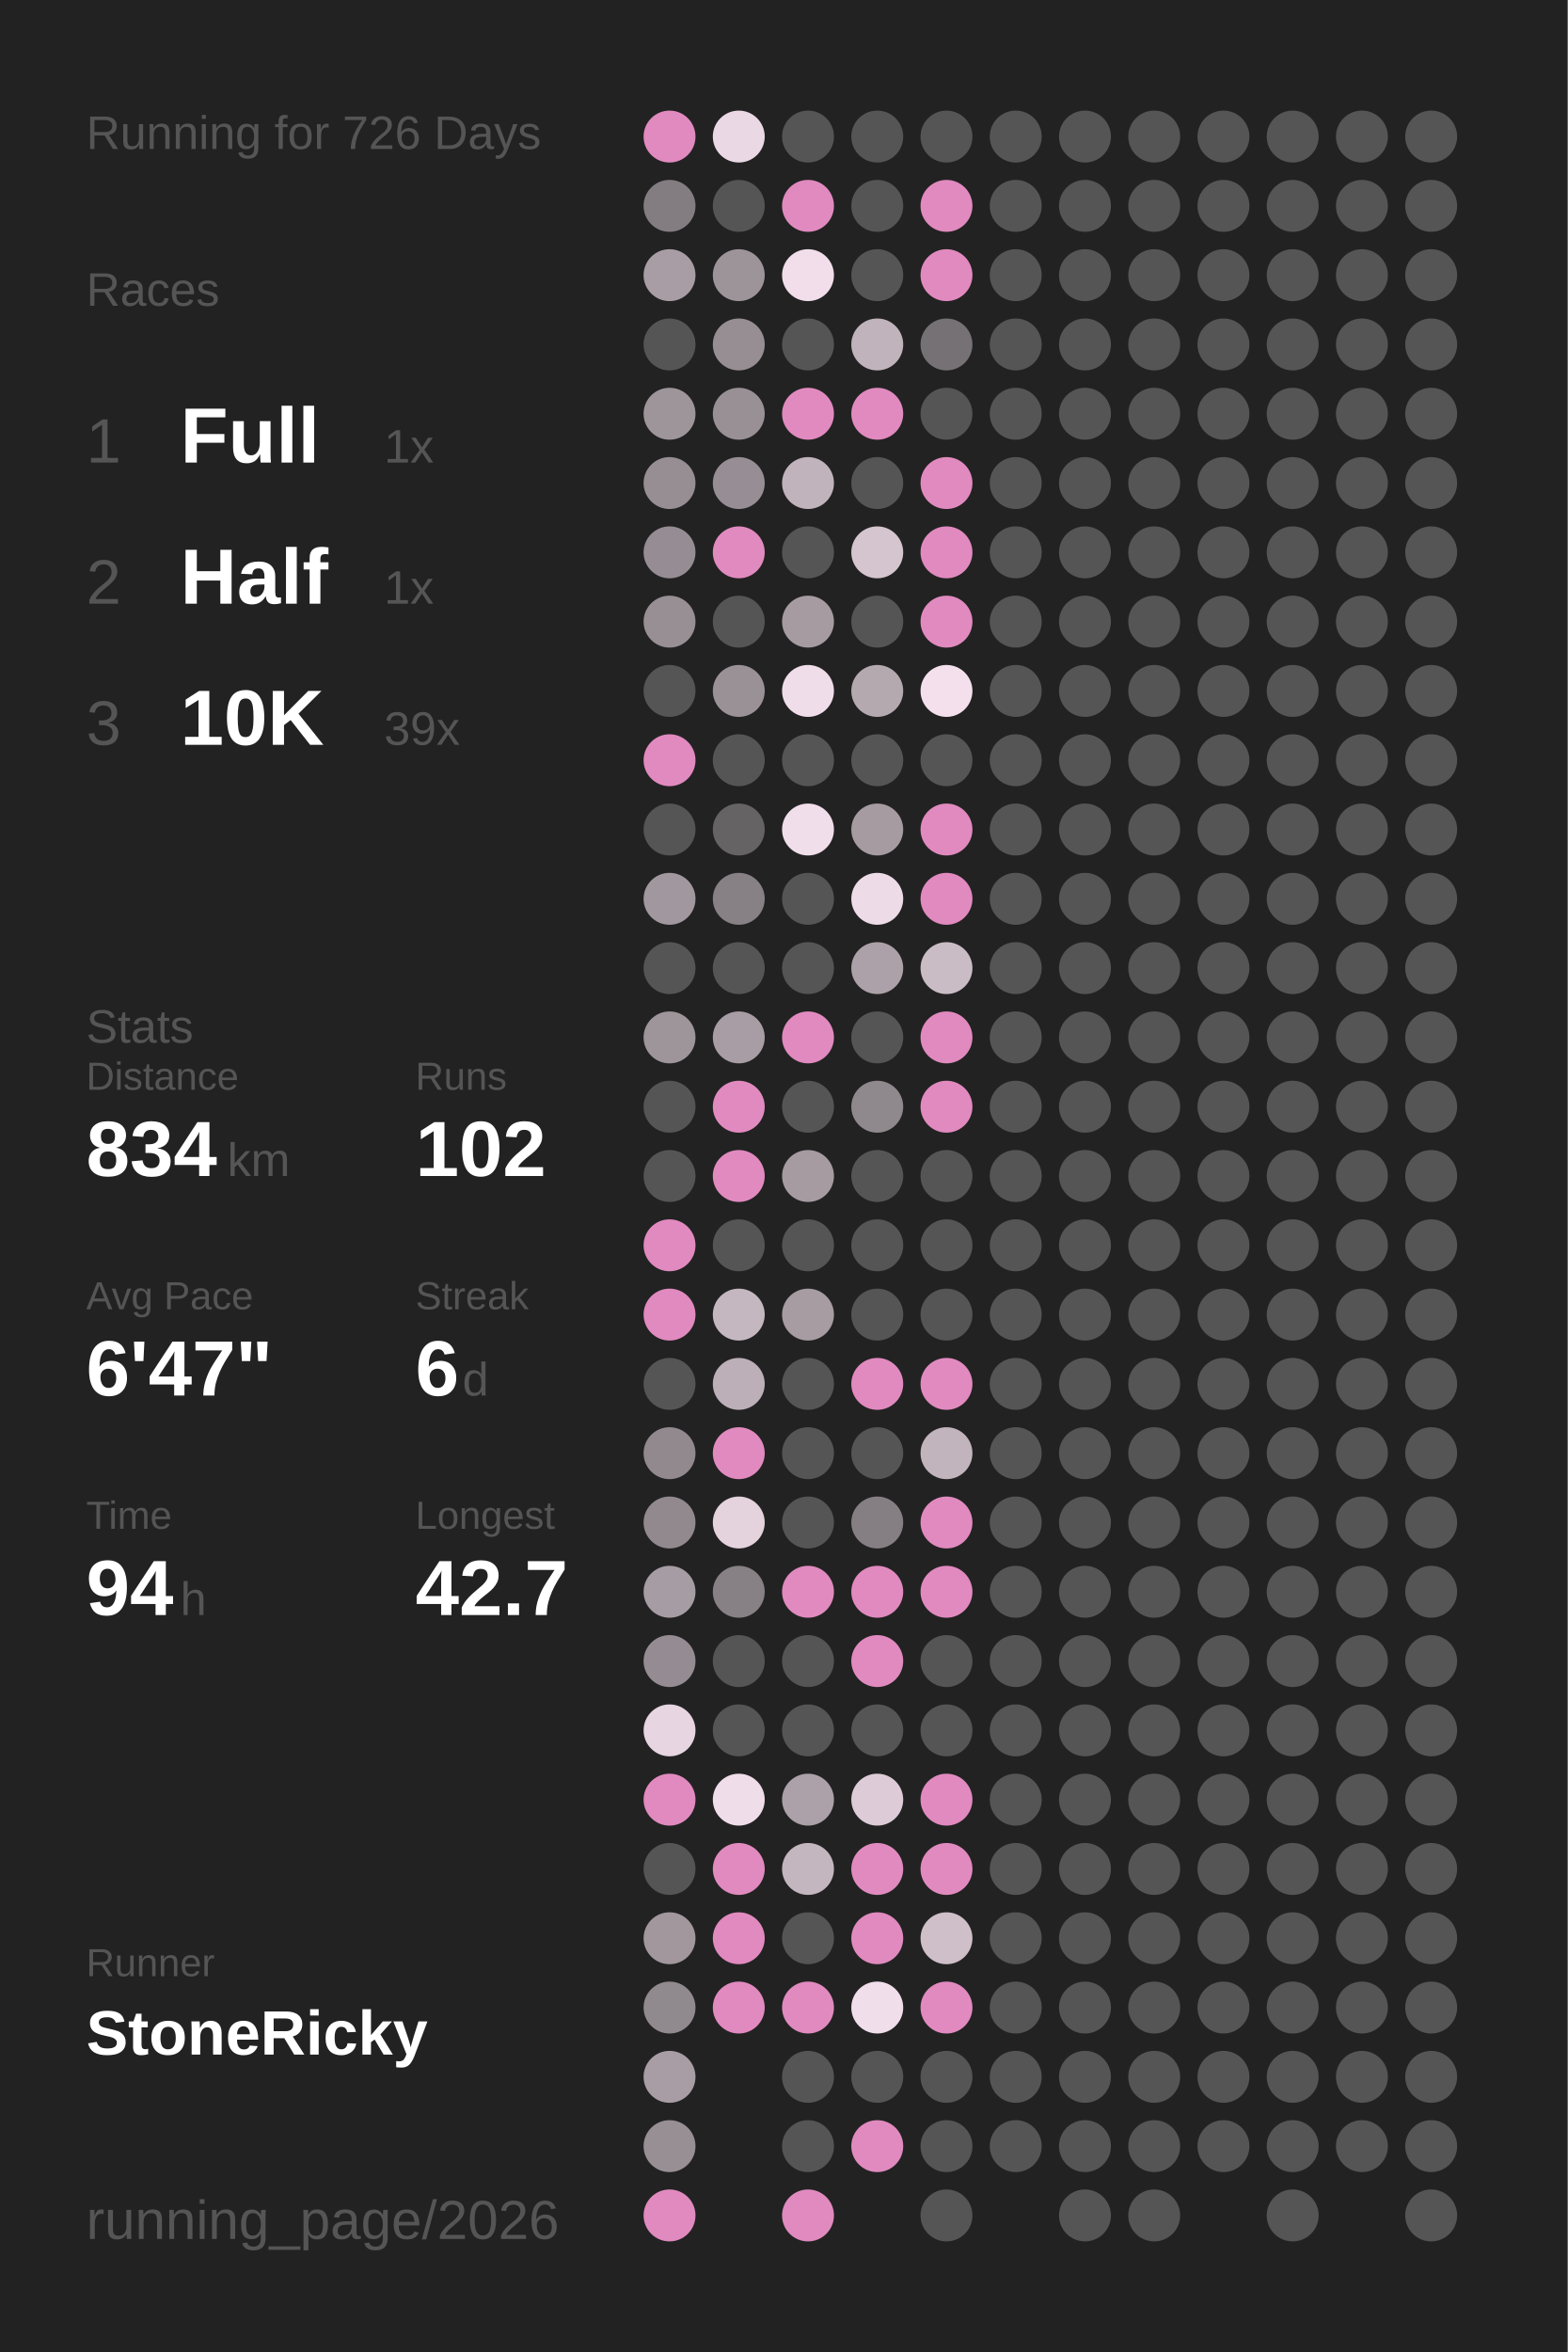
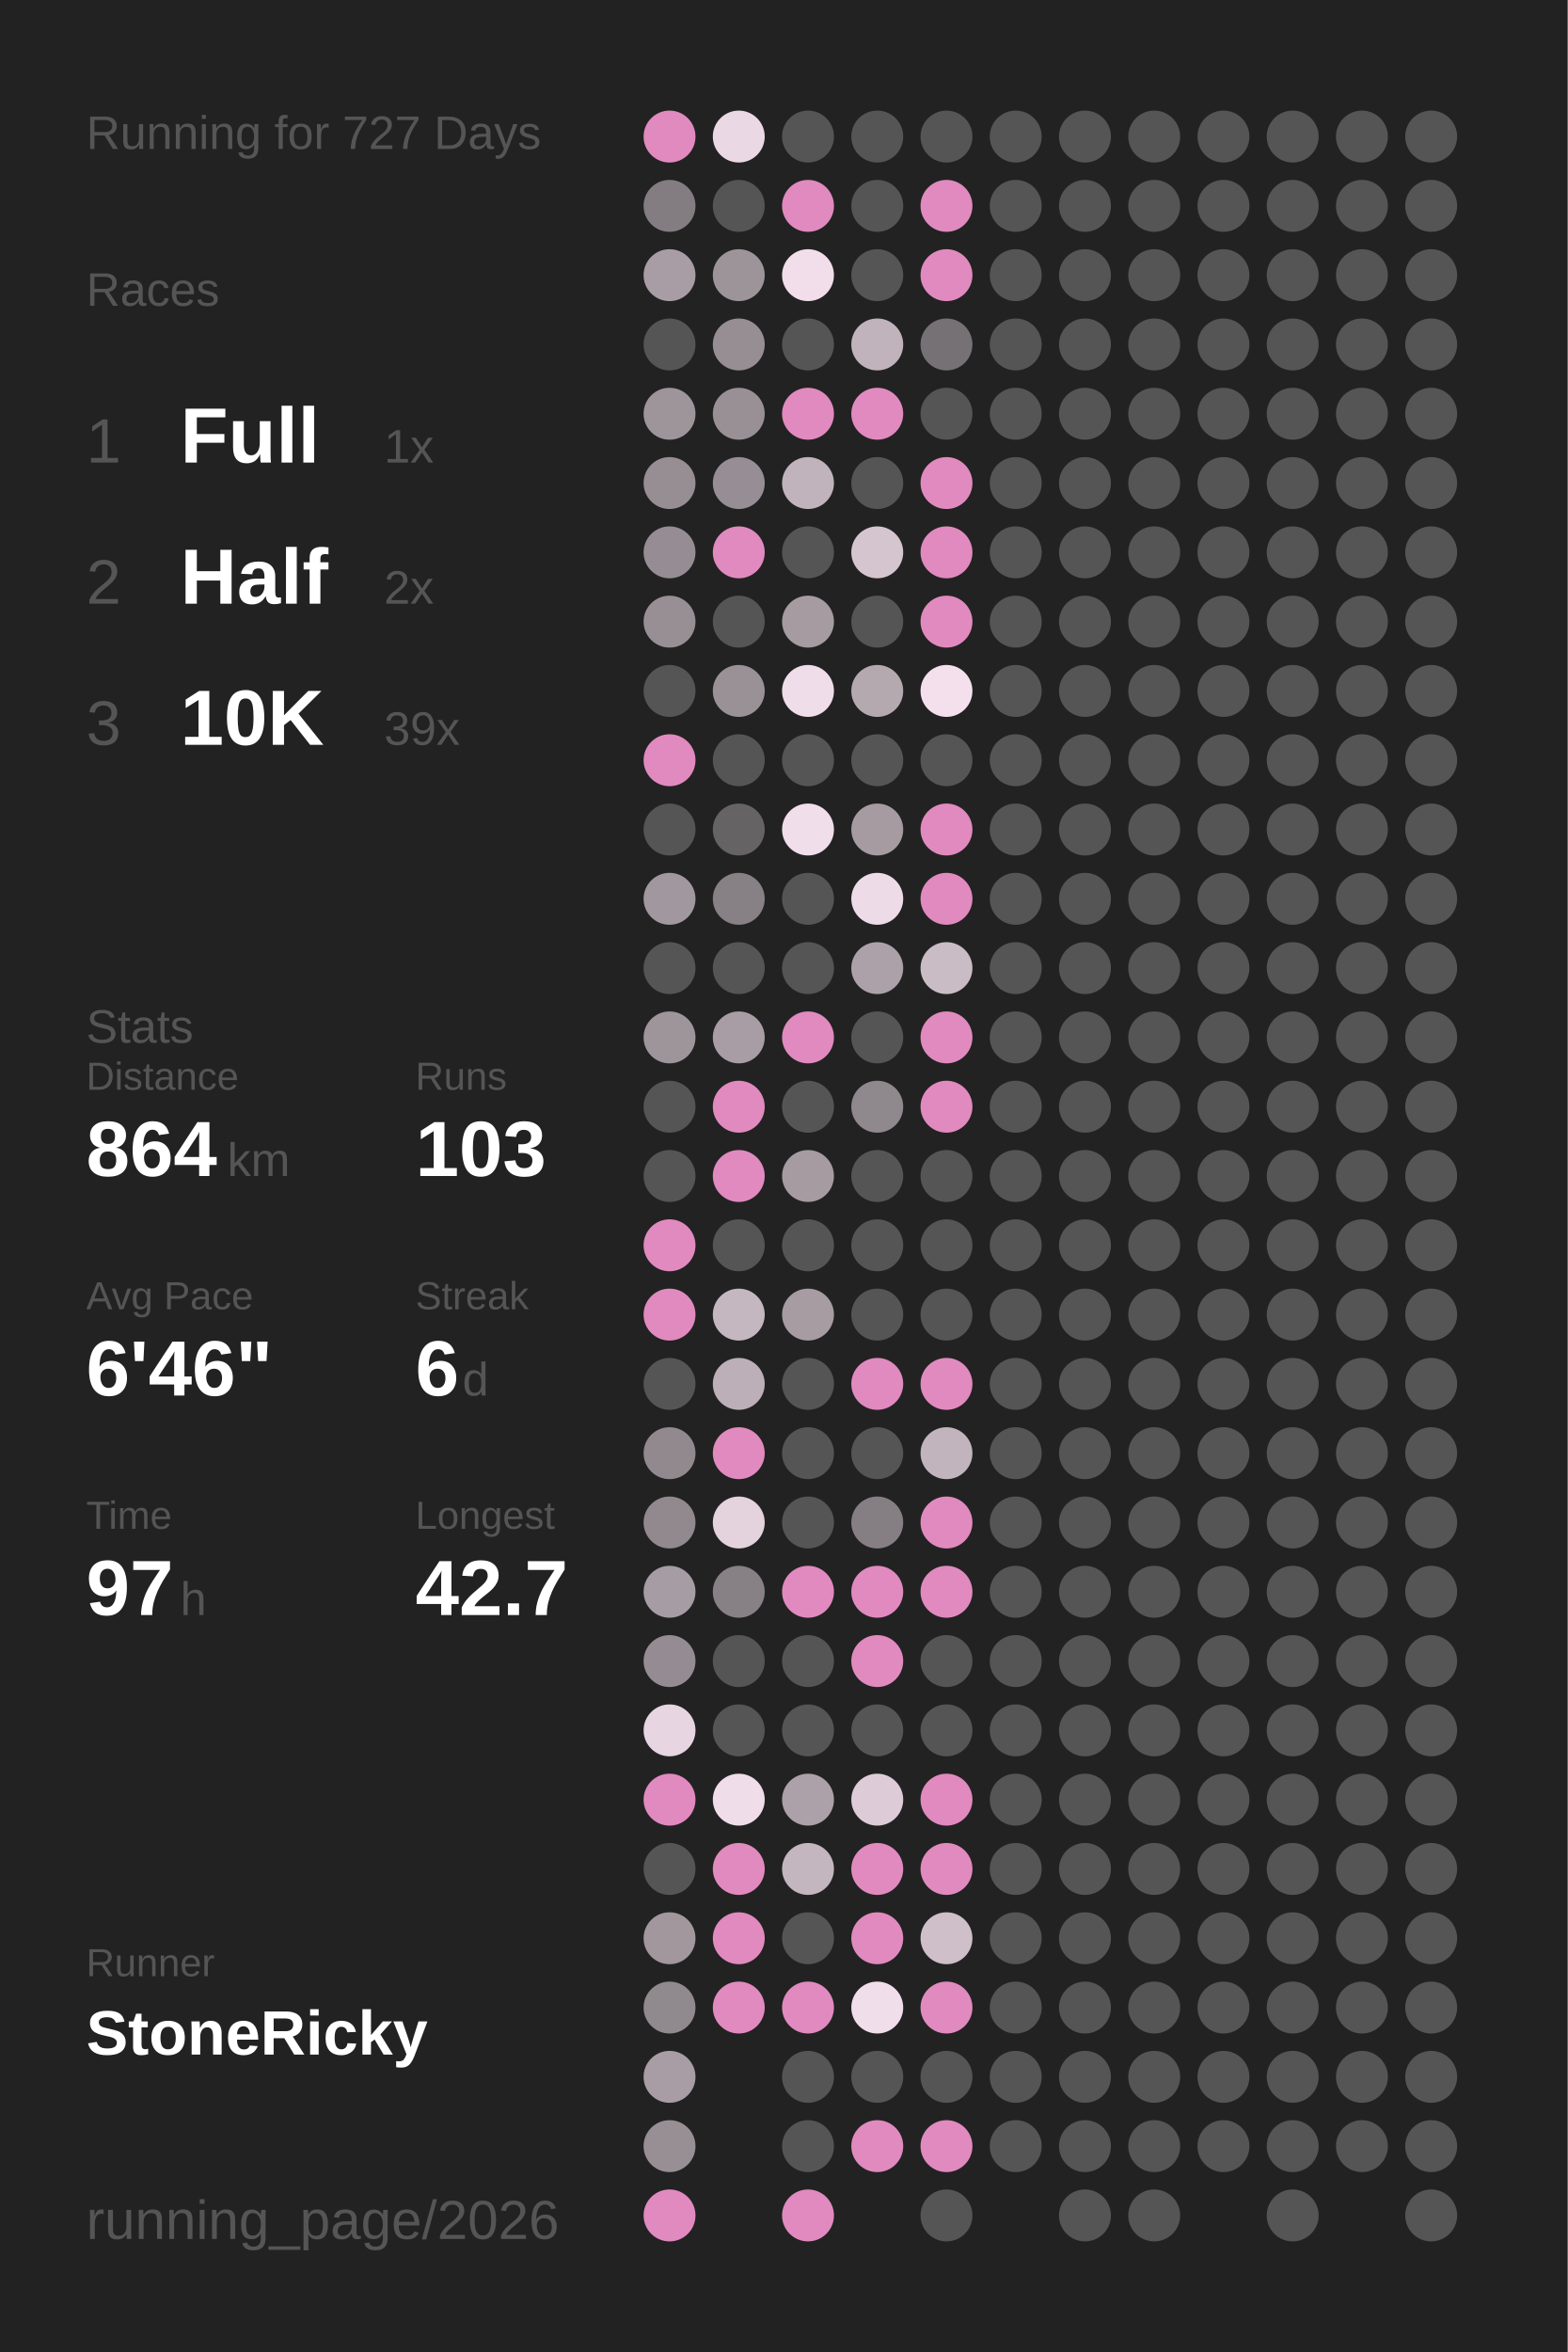
<svg xmlns="http://www.w3.org/2000/svg" baseProfile="full" height="300mm" version="1.1" viewBox="0,0,200,300" width="200mm">
  <defs />
  <rect fill="#222222" height="300" width="200" x="0" y="0" />
-   <text fill="#555555" style="font-size:6px; font-family:Arial;" x="11" y="19">Running for 726 Days</text>
+   <text fill="#555555" style="font-size:6px; font-family:Arial;" x="11" y="19">Running for 727 Days</text>
  <text fill="#555555" style="font-size:6px; font-family:Arial;" x="11" y="39">Races</text>
  <text fill="#555555" style="font-size:8px; font-family:Arial;" x="11" y="59">1</text>
  <text fill="#FFFFFF" style="font-size:10px; font-family:Arial; font-weight:bold;" x="23" y="59">Full</text>
  <text fill="#555555" style="font-size:6px; font-family:Arial;" x="49" y="59">1x</text>
  <text fill="#555555" style="font-size:8px; font-family:Arial;" x="11" y="77">2</text>
  <text fill="#FFFFFF" style="font-size:10px; font-family:Arial; font-weight:bold;" x="23" y="77">Half</text>
-   <text fill="#555555" style="font-size:6px; font-family:Arial;" x="49" y="77">1x</text>
+   <text fill="#555555" style="font-size:6px; font-family:Arial;" x="49" y="77">2x</text>
  <text fill="#555555" style="font-size:8px; font-family:Arial;" x="11" y="95">3</text>
  <text fill="#FFFFFF" style="font-size:10px; font-family:Arial; font-weight:bold;" x="23" y="95">10K</text>
  <text fill="#555555" style="font-size:6px; font-family:Arial;" x="49" y="95">39x</text>
  <text fill="#555555" style="font-size:6px; font-family:Arial;" x="11" y="133">Stats</text>
  <text fill="#555555" style="font-size:5px; font-family:Arial;" x="11" y="139">Distance</text>
-   <text fill="#FFFFFF" style="font-size:10px; font-family:Arial; font-weight:bold;" x="11" y="150">834</text>
+   <text fill="#FFFFFF" style="font-size:10px; font-family:Arial; font-weight:bold;" x="11" y="150">864</text>
  <text fill="#555555" style="font-size:6px; font-family:Arial;" x="29" y="150">km</text>
  <text fill="#555555" style="font-size:5px; font-family:Arial;" x="53" y="139">Runs</text>
-   <text fill="#FFFFFF" style="font-size:10px; font-family:Arial; font-weight:bold;" x="53" y="150">102</text>
+   <text fill="#FFFFFF" style="font-size:10px; font-family:Arial; font-weight:bold;" x="53" y="150">103</text>
  <text fill="#555555" style="font-size:5px; font-family:Arial;" x="11" y="167">Avg Pace</text>
-   <text fill="#FFFFFF" style="font-size:10px; font-family:Arial; font-weight:bold;" x="11" y="178">6'47"</text>
+   <text fill="#FFFFFF" style="font-size:10px; font-family:Arial; font-weight:bold;" x="11" y="178">6'46"</text>
  <text fill="#555555" style="font-size:5px; font-family:Arial;" x="53" y="167">Streak</text>
  <text fill="#FFFFFF" style="font-size:10px; font-family:Arial; font-weight:bold;" x="53" y="178">6</text>
  <text fill="#555555" style="font-size:6px; font-family:Arial;" x="59" y="178">d</text>
  <text fill="#555555" style="font-size:5px; font-family:Arial;" x="11" y="195">Time</text>
-   <text fill="#FFFFFF" style="font-size:10px; font-family:Arial; font-weight:bold;" x="11" y="206">94</text>
+   <text fill="#FFFFFF" style="font-size:10px; font-family:Arial; font-weight:bold;" x="11" y="206">97</text>
  <text fill="#555555" style="font-size:6px; font-family:Arial;" x="23" y="206">h</text>
  <text fill="#555555" style="font-size:5px; font-family:Arial;" x="53" y="195">Longest</text>
  <text fill="#FFFFFF" style="font-size:10px; font-family:Arial; font-weight:bold;" x="53" y="206">42.7</text>
  <text fill="#555555" style="font-size:5px; font-family:Arial;" x="11" y="252.065">Runner</text>
  <text fill="#FFFFFF" style="font-size:8px; font-family:Arial; font-weight:bold;" x="11" y="262.065">StoneRicky</text>
  <text fill="#555555" style="font-size:7px; font-family:Arial;" x="11" y="285.581">running_page/2026</text>
  <circle cx="85.417" cy="17.419" fill="#E18ABF" r="3.312" />
  <circle cx="85.417" cy="26.258" fill="#837d81" r="3.312" />
  <circle cx="85.417" cy="35.097" fill="#a89da4" r="3.312" />
  <circle cx="85.417" cy="43.935" fill="#555555" r="3.312" />
  <circle cx="85.417" cy="52.774" fill="#9e959b" r="3.312" />
  <circle cx="85.417" cy="61.613" fill="#968e93" r="3.312" />
  <circle cx="85.417" cy="70.452" fill="#958d93" r="3.312" />
  <circle cx="85.417" cy="79.29" fill="#978f94" r="3.312" />
  <circle cx="85.417" cy="88.129" fill="#555555" r="3.312" />
  <circle cx="85.417" cy="96.968" fill="#E18ABF" r="3.312" />
  <circle cx="85.417" cy="105.806" fill="#555555" r="3.312" />
  <circle cx="85.417" cy="114.645" fill="#a1979e" r="3.312" />
  <circle cx="85.417" cy="123.484" fill="#555555" r="3.312" />
  <circle cx="85.417" cy="132.323" fill="#9e959b" r="3.312" />
  <circle cx="85.417" cy="141.161" fill="#555555" r="3.312" />
  <circle cx="85.417" cy="150" fill="#555555" r="3.312" />
  <circle cx="85.417" cy="158.839" fill="#E18ABF" r="3.312" />
  <circle cx="85.417" cy="167.677" fill="#E18ABF" r="3.312" />
  <circle cx="85.417" cy="176.516" fill="#555555" r="3.312" />
  <circle cx="85.417" cy="185.355" fill="#91898e" r="3.312" />
  <circle cx="85.417" cy="194.194" fill="#91898e" r="3.312" />
  <circle cx="85.417" cy="203.032" fill="#a69ca3" r="3.312" />
  <circle cx="85.417" cy="211.871" fill="#948c92" r="3.312" />
  <circle cx="85.417" cy="220.71" fill="#e7d5e1" r="3.312" />
  <circle cx="85.417" cy="229.548" fill="#E18ABF" r="3.312" />
  <circle cx="85.417" cy="238.387" fill="#555555" r="3.312" />
  <circle cx="85.417" cy="247.226" fill="#a1979d" r="3.312" />
  <circle cx="85.417" cy="256.065" fill="#90898e" r="3.312" />
  <circle cx="85.417" cy="264.903" fill="#a89da4" r="3.312" />
  <circle cx="85.417" cy="273.742" fill="#988f95" r="3.312" />
  <circle cx="85.417" cy="282.581" fill="#E18ABF" r="3.312" />
  <circle cx="94.25" cy="17.419" fill="#ebd8e5" r="3.312" />
  <circle cx="94.25" cy="26.258" fill="#555555" r="3.312" />
  <circle cx="94.25" cy="35.097" fill="#9d949a" r="3.312" />
  <circle cx="94.25" cy="43.935" fill="#978e94" r="3.312" />
  <circle cx="94.25" cy="52.774" fill="#999096" r="3.312" />
  <circle cx="94.25" cy="61.613" fill="#968e94" r="3.312" />
  <circle cx="94.25" cy="70.452" fill="#E18ABF" r="3.312" />
  <circle cx="94.25" cy="79.29" fill="#555555" r="3.312" />
  <circle cx="94.25" cy="88.129" fill="#9a9197" r="3.312" />
  <circle cx="94.25" cy="96.968" fill="#555555" r="3.312" />
  <circle cx="94.25" cy="105.806" fill="#656364" r="3.312" />
  <circle cx="94.25" cy="114.645" fill="#878085" r="3.312" />
  <circle cx="94.25" cy="123.484" fill="#555555" r="3.312" />
  <circle cx="94.25" cy="132.323" fill="#a89da4" r="3.312" />
  <circle cx="94.25" cy="141.161" fill="#E18ABF" r="3.312" />
  <circle cx="94.25" cy="150" fill="#E18ABF" r="3.312" />
  <circle cx="94.25" cy="158.839" fill="#555555" r="3.312" />
  <circle cx="94.25" cy="167.677" fill="#c5b7c0" r="3.312" />
  <circle cx="94.25" cy="176.516" fill="#bcafb8" r="3.312" />
  <circle cx="94.25" cy="185.355" fill="#E18ABF" r="3.312" />
  <circle cx="94.25" cy="194.194" fill="#e4d2dd" r="3.312" />
  <circle cx="94.25" cy="203.032" fill="#878085" r="3.312" />
  <circle cx="94.25" cy="211.871" fill="#555555" r="3.312" />
  <circle cx="94.25" cy="220.71" fill="#555555" r="3.312" />
  <circle cx="94.25" cy="229.548" fill="#f0ddea" r="3.312" />
  <circle cx="94.25" cy="238.387" fill="#E18ABF" r="3.312" />
  <circle cx="94.25" cy="247.226" fill="#E18ABF" r="3.312" />
  <circle cx="94.25" cy="256.065" fill="#E18ABF" r="3.312" />
  <circle cx="103.083" cy="17.419" fill="#555555" r="3.312" />
  <circle cx="103.083" cy="26.258" fill="#E18ABF" r="3.312" />
  <circle cx="103.083" cy="35.097" fill="#f1deea" r="3.312" />
  <circle cx="103.083" cy="43.935" fill="#555555" r="3.312" />
  <circle cx="103.083" cy="52.774" fill="#E18ABF" r="3.312" />
  <circle cx="103.083" cy="61.613" fill="#c1b3bc" r="3.312" />
  <circle cx="103.083" cy="70.452" fill="#555555" r="3.312" />
  <circle cx="103.083" cy="79.29" fill="#a59ba1" r="3.312" />
  <circle cx="103.083" cy="88.129" fill="#f0ddea" r="3.312" />
  <circle cx="103.083" cy="96.968" fill="#555555" r="3.312" />
  <circle cx="103.083" cy="105.806" fill="#f1deeb" r="3.312" />
  <circle cx="103.083" cy="114.645" fill="#555555" r="3.312" />
  <circle cx="103.083" cy="123.484" fill="#555555" r="3.312" />
  <circle cx="103.083" cy="132.323" fill="#E18ABF" r="3.312" />
  <circle cx="103.083" cy="141.161" fill="#555555" r="3.312" />
  <circle cx="103.083" cy="150" fill="#a59ba1" r="3.312" />
  <circle cx="103.083" cy="158.839" fill="#555555" r="3.312" />
  <circle cx="103.083" cy="167.677" fill="#a69ca2" r="3.312" />
  <circle cx="103.083" cy="176.516" fill="#555555" r="3.312" />
  <circle cx="103.083" cy="185.355" fill="#555555" r="3.312" />
  <circle cx="103.083" cy="194.194" fill="#555555" r="3.312" />
  <circle cx="103.083" cy="203.032" fill="#E18ABF" r="3.312" />
  <circle cx="103.083" cy="211.871" fill="#555555" r="3.312" />
  <circle cx="103.083" cy="220.71" fill="#555555" r="3.312" />
  <circle cx="103.083" cy="229.548" fill="#aca1a8" r="3.312" />
  <circle cx="103.083" cy="238.387" fill="#c4b6bf" r="3.312" />
  <circle cx="103.083" cy="247.226" fill="#555555" r="3.312" />
  <circle cx="103.083" cy="256.065" fill="#E18ABF" r="3.312" />
  <circle cx="103.083" cy="264.903" fill="#555555" r="3.312" />
  <circle cx="103.083" cy="273.742" fill="#555555" r="3.312" />
  <circle cx="103.083" cy="282.581" fill="#E18ABF" r="3.312" />
  <circle cx="111.917" cy="17.419" fill="#555555" r="3.312" />
  <circle cx="111.917" cy="26.258" fill="#555555" r="3.312" />
  <circle cx="111.917" cy="35.097" fill="#555555" r="3.312" />
  <circle cx="111.917" cy="43.935" fill="#c1b3bc" r="3.312" />
  <circle cx="111.917" cy="52.774" fill="#E18ABF" r="3.312" />
  <circle cx="111.917" cy="61.613" fill="#555555" r="3.312" />
  <circle cx="111.917" cy="70.452" fill="#d5c5cf" r="3.312" />
  <circle cx="111.917" cy="79.29" fill="#555555" r="3.312" />
  <circle cx="111.917" cy="88.129" fill="#b5a9b0" r="3.312" />
  <circle cx="111.917" cy="96.968" fill="#555555" r="3.312" />
  <circle cx="111.917" cy="105.806" fill="#a59ba1" r="3.312" />
  <circle cx="111.917" cy="114.645" fill="#eedbe8" r="3.312" />
  <circle cx="111.917" cy="123.484" fill="#aca1a8" r="3.312" />
  <circle cx="111.917" cy="132.323" fill="#555555" r="3.312" />
  <circle cx="111.917" cy="141.161" fill="#8f888d" r="3.312" />
  <circle cx="111.917" cy="150" fill="#555555" r="3.312" />
  <circle cx="111.917" cy="158.839" fill="#555555" r="3.312" />
  <circle cx="111.917" cy="167.677" fill="#555555" r="3.312" />
  <circle cx="111.917" cy="176.516" fill="#E18ABF" r="3.312" />
  <circle cx="111.917" cy="185.355" fill="#555555" r="3.312" />
  <circle cx="111.917" cy="194.194" fill="#857f83" r="3.312" />
  <circle cx="111.917" cy="203.032" fill="#E18ABF" r="3.312" />
  <circle cx="111.917" cy="211.871" fill="#E18ABF" r="3.312" />
  <circle cx="111.917" cy="220.71" fill="#555555" r="3.312" />
  <circle cx="111.917" cy="229.548" fill="#ddccd7" r="3.312" />
  <circle cx="111.917" cy="238.387" fill="#E18ABF" r="3.312" />
  <circle cx="111.917" cy="247.226" fill="#E18ABF" r="3.312" />
  <circle cx="111.917" cy="256.065" fill="#f1deeb" r="3.312" />
  <circle cx="111.917" cy="264.903" fill="#555555" r="3.312" />
  <circle cx="111.917" cy="273.742" fill="#E18ABF" r="3.312" />
  <circle cx="120.75" cy="17.419" fill="#555555" r="3.312" />
  <circle cx="120.75" cy="26.258" fill="#E18ABF" r="3.312" />
  <circle cx="120.75" cy="35.097" fill="#E18ABF" r="3.312" />
  <circle cx="120.75" cy="43.935" fill="#767174" r="3.312" />
  <circle cx="120.75" cy="52.774" fill="#555555" r="3.312" />
  <circle cx="120.75" cy="61.613" fill="#E18ABF" r="3.312" />
  <circle cx="120.75" cy="70.452" fill="#E18ABF" r="3.312" />
  <circle cx="120.75" cy="79.29" fill="#E18ABF" r="3.312" />
  <circle cx="120.75" cy="88.129" fill="#f4e0ed" r="3.312" />
  <circle cx="120.75" cy="96.968" fill="#555555" r="3.312" />
  <circle cx="120.75" cy="105.806" fill="#E18ABF" r="3.312" />
  <circle cx="120.75" cy="114.645" fill="#E18ABF" r="3.312" />
  <circle cx="120.75" cy="123.484" fill="#cabcc5" r="3.312" />
  <circle cx="120.75" cy="132.323" fill="#E18ABF" r="3.312" />
  <circle cx="120.75" cy="141.161" fill="#E18ABF" r="3.312" />
  <circle cx="120.75" cy="150" fill="#555555" r="3.312" />
  <circle cx="120.75" cy="158.839" fill="#555555" r="3.312" />
  <circle cx="120.75" cy="167.677" fill="#555555" r="3.312" />
  <circle cx="120.75" cy="176.516" fill="#E18ABF" r="3.312" />
  <circle cx="120.75" cy="185.355" fill="#c2b4bd" r="3.312" />
  <circle cx="120.75" cy="194.194" fill="#E18ABF" r="3.312" />
  <circle cx="120.75" cy="203.032" fill="#E18ABF" r="3.312" />
  <circle cx="120.75" cy="211.871" fill="#555555" r="3.312" />
  <circle cx="120.75" cy="220.71" fill="#555555" r="3.312" />
  <circle cx="120.75" cy="229.548" fill="#E18ABF" r="3.312" />
  <circle cx="120.75" cy="238.387" fill="#E18ABF" r="3.312" />
  <circle cx="120.75" cy="247.226" fill="#cfbfc9" r="3.312" />
  <circle cx="120.75" cy="256.065" fill="#E18ABF" r="3.312" />
  <circle cx="120.75" cy="264.903" fill="#555555" r="3.312" />
-   <circle cx="120.75" cy="273.742" fill="#555555" r="3.312" />
+   <circle cx="120.75" cy="273.742" fill="#E18ABF" r="3.312" />
  <circle cx="120.75" cy="282.581" fill="#555555" r="3.312" />
  <circle cx="129.583" cy="17.419" fill="#555555" r="3.312" />
  <circle cx="129.583" cy="26.258" fill="#555555" r="3.312" />
  <circle cx="129.583" cy="35.097" fill="#555555" r="3.312" />
  <circle cx="129.583" cy="43.935" fill="#555555" r="3.312" />
  <circle cx="129.583" cy="52.774" fill="#555555" r="3.312" />
  <circle cx="129.583" cy="61.613" fill="#555555" r="3.312" />
  <circle cx="129.583" cy="70.452" fill="#555555" r="3.312" />
  <circle cx="129.583" cy="79.29" fill="#555555" r="3.312" />
  <circle cx="129.583" cy="88.129" fill="#555555" r="3.312" />
  <circle cx="129.583" cy="96.968" fill="#555555" r="3.312" />
  <circle cx="129.583" cy="105.806" fill="#555555" r="3.312" />
  <circle cx="129.583" cy="114.645" fill="#555555" r="3.312" />
  <circle cx="129.583" cy="123.484" fill="#555555" r="3.312" />
  <circle cx="129.583" cy="132.323" fill="#555555" r="3.312" />
  <circle cx="129.583" cy="141.161" fill="#555555" r="3.312" />
  <circle cx="129.583" cy="150" fill="#555555" r="3.312" />
  <circle cx="129.583" cy="158.839" fill="#555555" r="3.312" />
  <circle cx="129.583" cy="167.677" fill="#555555" r="3.312" />
  <circle cx="129.583" cy="176.516" fill="#555555" r="3.312" />
  <circle cx="129.583" cy="185.355" fill="#555555" r="3.312" />
  <circle cx="129.583" cy="194.194" fill="#555555" r="3.312" />
  <circle cx="129.583" cy="203.032" fill="#555555" r="3.312" />
  <circle cx="129.583" cy="211.871" fill="#555555" r="3.312" />
  <circle cx="129.583" cy="220.71" fill="#555555" r="3.312" />
  <circle cx="129.583" cy="229.548" fill="#555555" r="3.312" />
  <circle cx="129.583" cy="238.387" fill="#555555" r="3.312" />
  <circle cx="129.583" cy="247.226" fill="#555555" r="3.312" />
  <circle cx="129.583" cy="256.065" fill="#555555" r="3.312" />
  <circle cx="129.583" cy="264.903" fill="#555555" r="3.312" />
  <circle cx="129.583" cy="273.742" fill="#555555" r="3.312" />
  <circle cx="138.417" cy="17.419" fill="#555555" r="3.312" />
  <circle cx="138.417" cy="26.258" fill="#555555" r="3.312" />
  <circle cx="138.417" cy="35.097" fill="#555555" r="3.312" />
  <circle cx="138.417" cy="43.935" fill="#555555" r="3.312" />
  <circle cx="138.417" cy="52.774" fill="#555555" r="3.312" />
  <circle cx="138.417" cy="61.613" fill="#555555" r="3.312" />
  <circle cx="138.417" cy="70.452" fill="#555555" r="3.312" />
  <circle cx="138.417" cy="79.29" fill="#555555" r="3.312" />
  <circle cx="138.417" cy="88.129" fill="#555555" r="3.312" />
  <circle cx="138.417" cy="96.968" fill="#555555" r="3.312" />
  <circle cx="138.417" cy="105.806" fill="#555555" r="3.312" />
  <circle cx="138.417" cy="114.645" fill="#555555" r="3.312" />
  <circle cx="138.417" cy="123.484" fill="#555555" r="3.312" />
  <circle cx="138.417" cy="132.323" fill="#555555" r="3.312" />
  <circle cx="138.417" cy="141.161" fill="#555555" r="3.312" />
  <circle cx="138.417" cy="150" fill="#555555" r="3.312" />
  <circle cx="138.417" cy="158.839" fill="#555555" r="3.312" />
  <circle cx="138.417" cy="167.677" fill="#555555" r="3.312" />
  <circle cx="138.417" cy="176.516" fill="#555555" r="3.312" />
  <circle cx="138.417" cy="185.355" fill="#555555" r="3.312" />
  <circle cx="138.417" cy="194.194" fill="#555555" r="3.312" />
  <circle cx="138.417" cy="203.032" fill="#555555" r="3.312" />
  <circle cx="138.417" cy="211.871" fill="#555555" r="3.312" />
  <circle cx="138.417" cy="220.71" fill="#555555" r="3.312" />
  <circle cx="138.417" cy="229.548" fill="#555555" r="3.312" />
  <circle cx="138.417" cy="238.387" fill="#555555" r="3.312" />
  <circle cx="138.417" cy="247.226" fill="#555555" r="3.312" />
  <circle cx="138.417" cy="256.065" fill="#555555" r="3.312" />
  <circle cx="138.417" cy="264.903" fill="#555555" r="3.312" />
  <circle cx="138.417" cy="273.742" fill="#555555" r="3.312" />
  <circle cx="138.417" cy="282.581" fill="#555555" r="3.312" />
  <circle cx="147.25" cy="17.419" fill="#555555" r="3.312" />
  <circle cx="147.25" cy="26.258" fill="#555555" r="3.312" />
  <circle cx="147.25" cy="35.097" fill="#555555" r="3.312" />
  <circle cx="147.25" cy="43.935" fill="#555555" r="3.312" />
  <circle cx="147.25" cy="52.774" fill="#555555" r="3.312" />
  <circle cx="147.25" cy="61.613" fill="#555555" r="3.312" />
  <circle cx="147.25" cy="70.452" fill="#555555" r="3.312" />
  <circle cx="147.25" cy="79.29" fill="#555555" r="3.312" />
  <circle cx="147.25" cy="88.129" fill="#555555" r="3.312" />
  <circle cx="147.25" cy="96.968" fill="#555555" r="3.312" />
  <circle cx="147.25" cy="105.806" fill="#555555" r="3.312" />
  <circle cx="147.25" cy="114.645" fill="#555555" r="3.312" />
  <circle cx="147.25" cy="123.484" fill="#555555" r="3.312" />
  <circle cx="147.25" cy="132.323" fill="#555555" r="3.312" />
  <circle cx="147.25" cy="141.161" fill="#555555" r="3.312" />
  <circle cx="147.25" cy="150" fill="#555555" r="3.312" />
  <circle cx="147.25" cy="158.839" fill="#555555" r="3.312" />
  <circle cx="147.25" cy="167.677" fill="#555555" r="3.312" />
  <circle cx="147.25" cy="176.516" fill="#555555" r="3.312" />
  <circle cx="147.25" cy="185.355" fill="#555555" r="3.312" />
  <circle cx="147.25" cy="194.194" fill="#555555" r="3.312" />
  <circle cx="147.25" cy="203.032" fill="#555555" r="3.312" />
  <circle cx="147.25" cy="211.871" fill="#555555" r="3.312" />
  <circle cx="147.25" cy="220.71" fill="#555555" r="3.312" />
  <circle cx="147.25" cy="229.548" fill="#555555" r="3.312" />
  <circle cx="147.25" cy="238.387" fill="#555555" r="3.312" />
  <circle cx="147.25" cy="247.226" fill="#555555" r="3.312" />
  <circle cx="147.25" cy="256.065" fill="#555555" r="3.312" />
  <circle cx="147.25" cy="264.903" fill="#555555" r="3.312" />
  <circle cx="147.25" cy="273.742" fill="#555555" r="3.312" />
  <circle cx="147.25" cy="282.581" fill="#555555" r="3.312" />
  <circle cx="156.083" cy="17.419" fill="#555555" r="3.312" />
  <circle cx="156.083" cy="26.258" fill="#555555" r="3.312" />
  <circle cx="156.083" cy="35.097" fill="#555555" r="3.312" />
  <circle cx="156.083" cy="43.935" fill="#555555" r="3.312" />
  <circle cx="156.083" cy="52.774" fill="#555555" r="3.312" />
  <circle cx="156.083" cy="61.613" fill="#555555" r="3.312" />
  <circle cx="156.083" cy="70.452" fill="#555555" r="3.312" />
  <circle cx="156.083" cy="79.29" fill="#555555" r="3.312" />
  <circle cx="156.083" cy="88.129" fill="#555555" r="3.312" />
  <circle cx="156.083" cy="96.968" fill="#555555" r="3.312" />
  <circle cx="156.083" cy="105.806" fill="#555555" r="3.312" />
  <circle cx="156.083" cy="114.645" fill="#555555" r="3.312" />
  <circle cx="156.083" cy="123.484" fill="#555555" r="3.312" />
  <circle cx="156.083" cy="132.323" fill="#555555" r="3.312" />
  <circle cx="156.083" cy="141.161" fill="#555555" r="3.312" />
  <circle cx="156.083" cy="150" fill="#555555" r="3.312" />
  <circle cx="156.083" cy="158.839" fill="#555555" r="3.312" />
  <circle cx="156.083" cy="167.677" fill="#555555" r="3.312" />
  <circle cx="156.083" cy="176.516" fill="#555555" r="3.312" />
  <circle cx="156.083" cy="185.355" fill="#555555" r="3.312" />
  <circle cx="156.083" cy="194.194" fill="#555555" r="3.312" />
  <circle cx="156.083" cy="203.032" fill="#555555" r="3.312" />
  <circle cx="156.083" cy="211.871" fill="#555555" r="3.312" />
  <circle cx="156.083" cy="220.71" fill="#555555" r="3.312" />
  <circle cx="156.083" cy="229.548" fill="#555555" r="3.312" />
  <circle cx="156.083" cy="238.387" fill="#555555" r="3.312" />
  <circle cx="156.083" cy="247.226" fill="#555555" r="3.312" />
  <circle cx="156.083" cy="256.065" fill="#555555" r="3.312" />
  <circle cx="156.083" cy="264.903" fill="#555555" r="3.312" />
  <circle cx="156.083" cy="273.742" fill="#555555" r="3.312" />
  <circle cx="164.917" cy="17.419" fill="#555555" r="3.312" />
  <circle cx="164.917" cy="26.258" fill="#555555" r="3.312" />
  <circle cx="164.917" cy="35.097" fill="#555555" r="3.312" />
  <circle cx="164.917" cy="43.935" fill="#555555" r="3.312" />
  <circle cx="164.917" cy="52.774" fill="#555555" r="3.312" />
  <circle cx="164.917" cy="61.613" fill="#555555" r="3.312" />
  <circle cx="164.917" cy="70.452" fill="#555555" r="3.312" />
  <circle cx="164.917" cy="79.29" fill="#555555" r="3.312" />
  <circle cx="164.917" cy="88.129" fill="#555555" r="3.312" />
  <circle cx="164.917" cy="96.968" fill="#555555" r="3.312" />
  <circle cx="164.917" cy="105.806" fill="#555555" r="3.312" />
  <circle cx="164.917" cy="114.645" fill="#555555" r="3.312" />
  <circle cx="164.917" cy="123.484" fill="#555555" r="3.312" />
  <circle cx="164.917" cy="132.323" fill="#555555" r="3.312" />
  <circle cx="164.917" cy="141.161" fill="#555555" r="3.312" />
  <circle cx="164.917" cy="150" fill="#555555" r="3.312" />
  <circle cx="164.917" cy="158.839" fill="#555555" r="3.312" />
  <circle cx="164.917" cy="167.677" fill="#555555" r="3.312" />
  <circle cx="164.917" cy="176.516" fill="#555555" r="3.312" />
  <circle cx="164.917" cy="185.355" fill="#555555" r="3.312" />
  <circle cx="164.917" cy="194.194" fill="#555555" r="3.312" />
  <circle cx="164.917" cy="203.032" fill="#555555" r="3.312" />
  <circle cx="164.917" cy="211.871" fill="#555555" r="3.312" />
  <circle cx="164.917" cy="220.71" fill="#555555" r="3.312" />
  <circle cx="164.917" cy="229.548" fill="#555555" r="3.312" />
  <circle cx="164.917" cy="238.387" fill="#555555" r="3.312" />
  <circle cx="164.917" cy="247.226" fill="#555555" r="3.312" />
  <circle cx="164.917" cy="256.065" fill="#555555" r="3.312" />
  <circle cx="164.917" cy="264.903" fill="#555555" r="3.312" />
  <circle cx="164.917" cy="273.742" fill="#555555" r="3.312" />
  <circle cx="164.917" cy="282.581" fill="#555555" r="3.312" />
  <circle cx="173.75" cy="17.419" fill="#555555" r="3.312" />
  <circle cx="173.75" cy="26.258" fill="#555555" r="3.312" />
  <circle cx="173.75" cy="35.097" fill="#555555" r="3.312" />
  <circle cx="173.75" cy="43.935" fill="#555555" r="3.312" />
  <circle cx="173.75" cy="52.774" fill="#555555" r="3.312" />
  <circle cx="173.75" cy="61.613" fill="#555555" r="3.312" />
  <circle cx="173.75" cy="70.452" fill="#555555" r="3.312" />
  <circle cx="173.75" cy="79.29" fill="#555555" r="3.312" />
  <circle cx="173.75" cy="88.129" fill="#555555" r="3.312" />
  <circle cx="173.75" cy="96.968" fill="#555555" r="3.312" />
  <circle cx="173.75" cy="105.806" fill="#555555" r="3.312" />
  <circle cx="173.75" cy="114.645" fill="#555555" r="3.312" />
  <circle cx="173.75" cy="123.484" fill="#555555" r="3.312" />
  <circle cx="173.75" cy="132.323" fill="#555555" r="3.312" />
  <circle cx="173.75" cy="141.161" fill="#555555" r="3.312" />
  <circle cx="173.75" cy="150" fill="#555555" r="3.312" />
  <circle cx="173.75" cy="158.839" fill="#555555" r="3.312" />
  <circle cx="173.75" cy="167.677" fill="#555555" r="3.312" />
  <circle cx="173.75" cy="176.516" fill="#555555" r="3.312" />
  <circle cx="173.75" cy="185.355" fill="#555555" r="3.312" />
  <circle cx="173.75" cy="194.194" fill="#555555" r="3.312" />
  <circle cx="173.75" cy="203.032" fill="#555555" r="3.312" />
  <circle cx="173.75" cy="211.871" fill="#555555" r="3.312" />
  <circle cx="173.75" cy="220.71" fill="#555555" r="3.312" />
  <circle cx="173.75" cy="229.548" fill="#555555" r="3.312" />
  <circle cx="173.75" cy="238.387" fill="#555555" r="3.312" />
  <circle cx="173.75" cy="247.226" fill="#555555" r="3.312" />
  <circle cx="173.75" cy="256.065" fill="#555555" r="3.312" />
  <circle cx="173.75" cy="264.903" fill="#555555" r="3.312" />
  <circle cx="173.75" cy="273.742" fill="#555555" r="3.312" />
  <circle cx="182.583" cy="17.419" fill="#555555" r="3.312" />
  <circle cx="182.583" cy="26.258" fill="#555555" r="3.312" />
  <circle cx="182.583" cy="35.097" fill="#555555" r="3.312" />
  <circle cx="182.583" cy="43.935" fill="#555555" r="3.312" />
  <circle cx="182.583" cy="52.774" fill="#555555" r="3.312" />
  <circle cx="182.583" cy="61.613" fill="#555555" r="3.312" />
  <circle cx="182.583" cy="70.452" fill="#555555" r="3.312" />
  <circle cx="182.583" cy="79.29" fill="#555555" r="3.312" />
  <circle cx="182.583" cy="88.129" fill="#555555" r="3.312" />
  <circle cx="182.583" cy="96.968" fill="#555555" r="3.312" />
  <circle cx="182.583" cy="105.806" fill="#555555" r="3.312" />
  <circle cx="182.583" cy="114.645" fill="#555555" r="3.312" />
  <circle cx="182.583" cy="123.484" fill="#555555" r="3.312" />
  <circle cx="182.583" cy="132.323" fill="#555555" r="3.312" />
  <circle cx="182.583" cy="141.161" fill="#555555" r="3.312" />
  <circle cx="182.583" cy="150" fill="#555555" r="3.312" />
  <circle cx="182.583" cy="158.839" fill="#555555" r="3.312" />
  <circle cx="182.583" cy="167.677" fill="#555555" r="3.312" />
  <circle cx="182.583" cy="176.516" fill="#555555" r="3.312" />
  <circle cx="182.583" cy="185.355" fill="#555555" r="3.312" />
  <circle cx="182.583" cy="194.194" fill="#555555" r="3.312" />
  <circle cx="182.583" cy="203.032" fill="#555555" r="3.312" />
  <circle cx="182.583" cy="211.871" fill="#555555" r="3.312" />
  <circle cx="182.583" cy="220.71" fill="#555555" r="3.312" />
  <circle cx="182.583" cy="229.548" fill="#555555" r="3.312" />
  <circle cx="182.583" cy="238.387" fill="#555555" r="3.312" />
  <circle cx="182.583" cy="247.226" fill="#555555" r="3.312" />
  <circle cx="182.583" cy="256.065" fill="#555555" r="3.312" />
  <circle cx="182.583" cy="264.903" fill="#555555" r="3.312" />
  <circle cx="182.583" cy="273.742" fill="#555555" r="3.312" />
  <circle cx="182.583" cy="282.581" fill="#555555" r="3.312" />
</svg>
